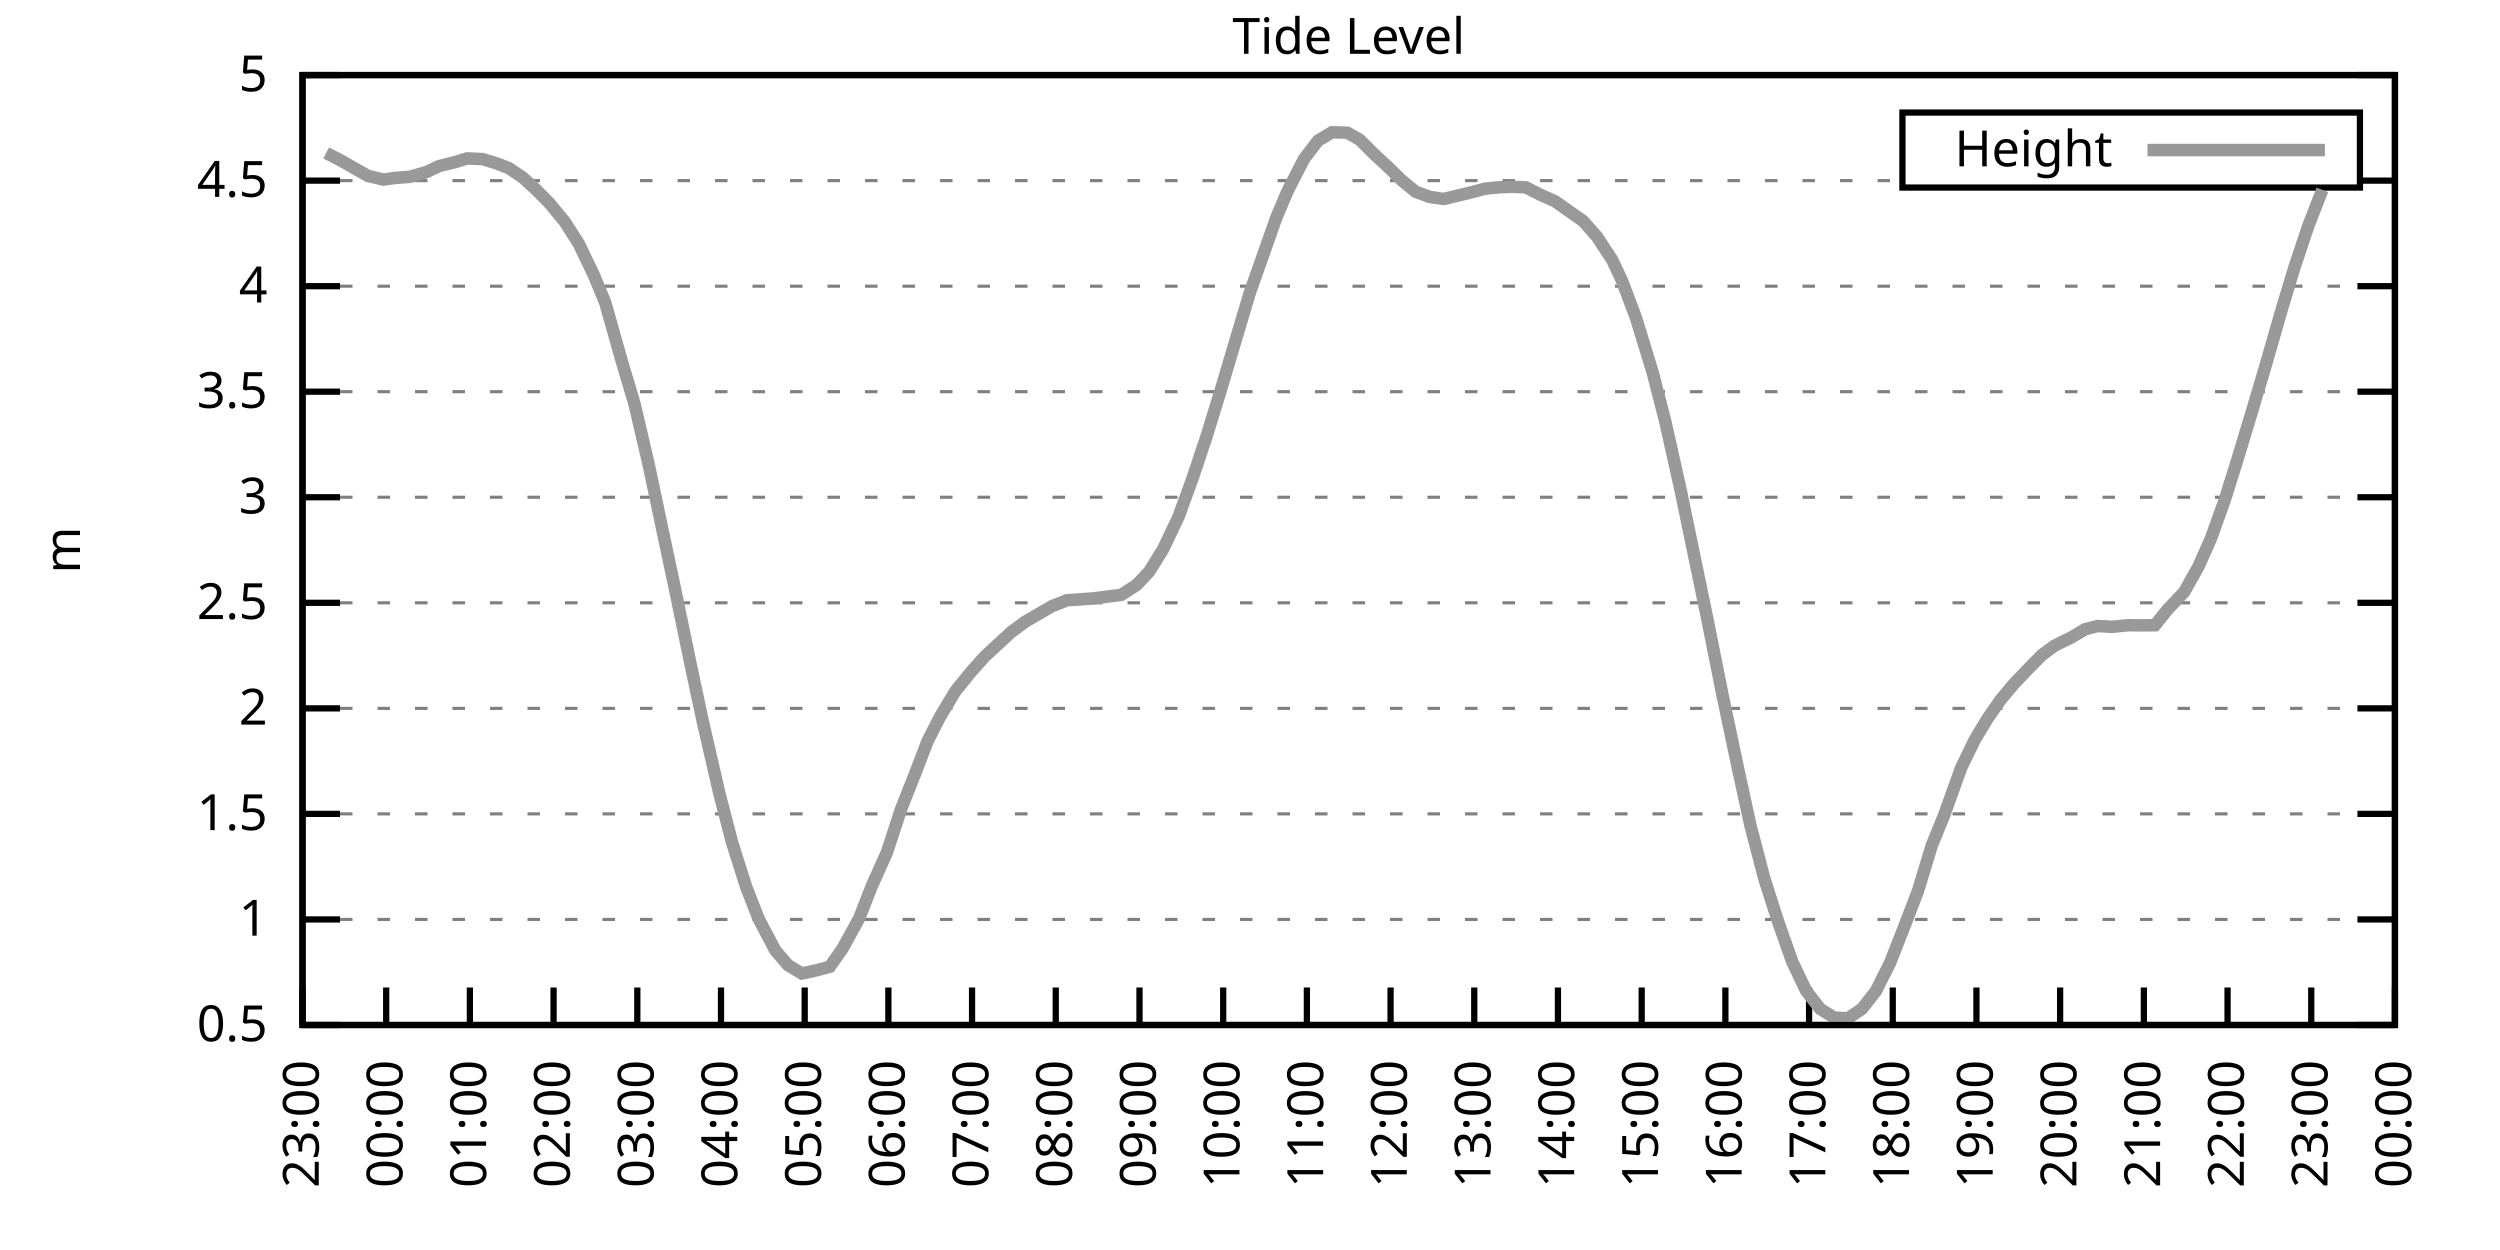
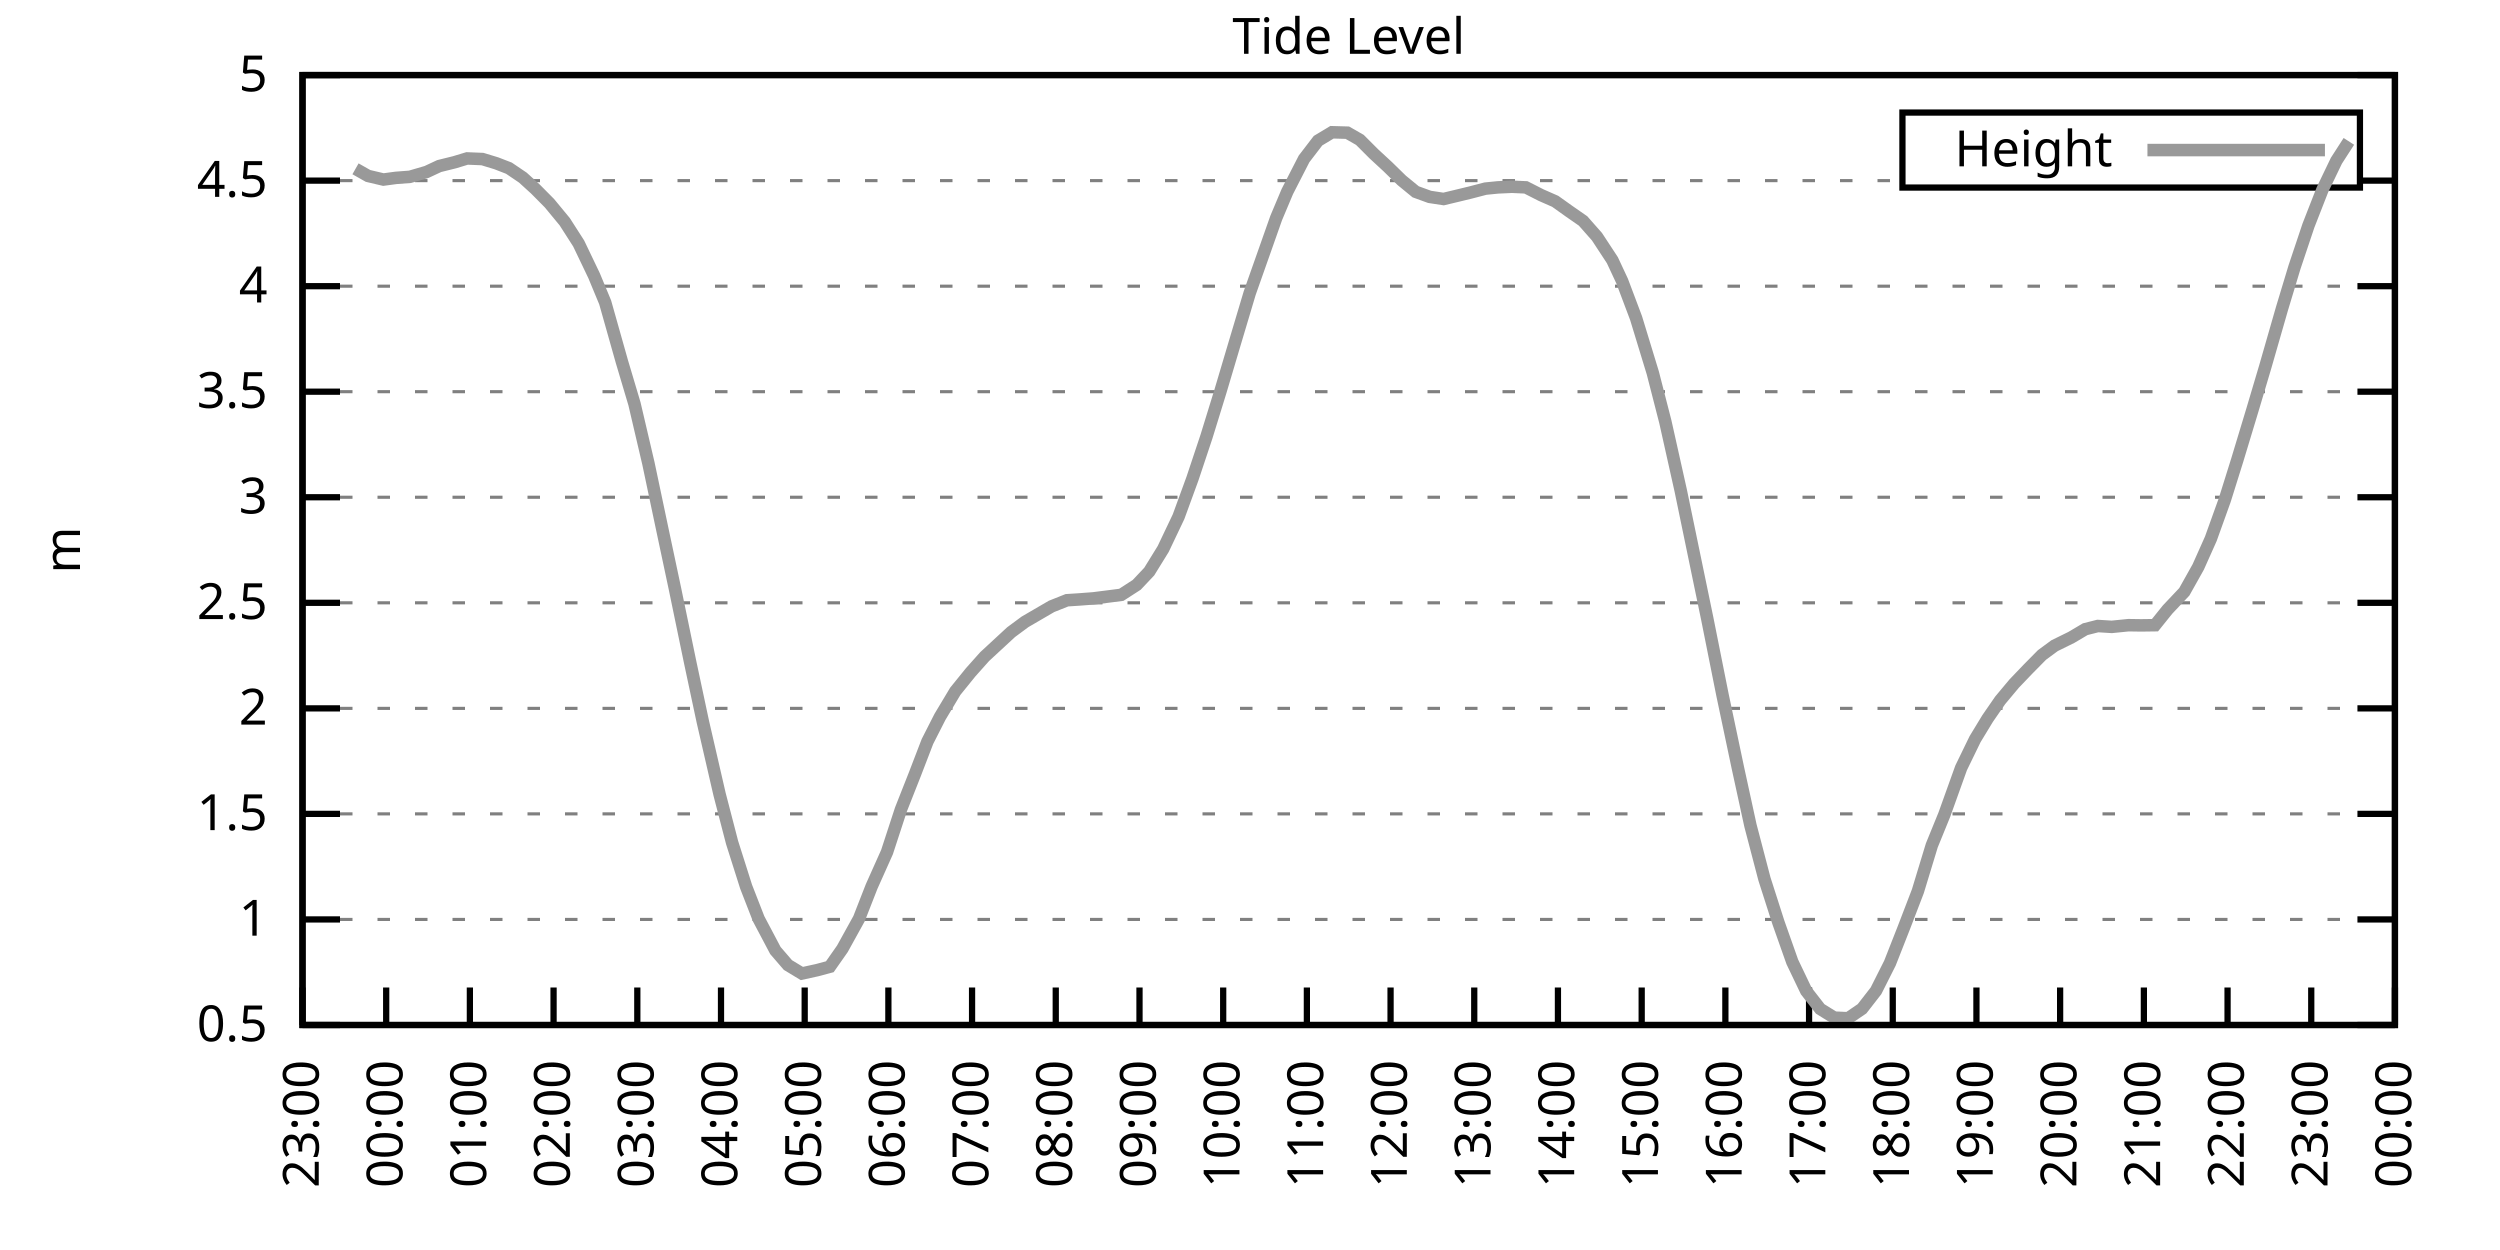
<svg xmlns="http://www.w3.org/2000/svg" xmlns:xlink="http://www.w3.org/1999/xlink" width="400" height="200" viewBox="0 0 400 200">
  <g id="gnuplot_canvas">
    <rect x="0" y="0" width="400" height="200" fill="none" />
    <defs>
      <circle id="gpDot" r="0.5" stroke-width="0.5" stroke="currentColor" />
      <path id="gpPt0" stroke-width="0.333" stroke="currentColor" d="M-1,0 h2 M0,-1 v2" />
      <path id="gpPt1" stroke-width="0.333" stroke="currentColor" d="M-1,-1 L1,1 M1,-1 L-1,1" />
      <path id="gpPt2" stroke-width="0.333" stroke="currentColor" d="M-1,0 L1,0 M0,-1 L0,1 M-1,-1 L1,1 M-1,1 L1,-1" />
      <rect id="gpPt3" stroke-width="0.333" stroke="currentColor" x="-1" y="-1" width="2" height="2" />
      <rect id="gpPt4" stroke-width="0.333" stroke="currentColor" fill="currentColor" x="-1" y="-1" width="2" height="2" />
      <circle id="gpPt5" stroke-width="0.333" stroke="currentColor" cx="0" cy="0" r="1" />
      <use xlink:href="#gpPt5" id="gpPt6" fill="currentColor" stroke="none" />
      <path id="gpPt7" stroke-width="0.333" stroke="currentColor" d="M0,-1.33 L-1.33,0.67 L1.33,0.67 z" />
      <use xlink:href="#gpPt7" id="gpPt8" fill="currentColor" stroke="none" />
      <use xlink:href="#gpPt7" id="gpPt9" stroke="currentColor" transform="rotate(180)" />
      <use xlink:href="#gpPt9" id="gpPt10" fill="currentColor" stroke="none" />
      <use xlink:href="#gpPt3" id="gpPt11" stroke="currentColor" transform="rotate(45)" />
      <use xlink:href="#gpPt11" id="gpPt12" fill="currentColor" stroke="none" />
      <path id="gpPt13" stroke-width="0.333" stroke="currentColor" d="M0,1.330 L1.265,0.411 L0.782,-1.067 L-0.782,-1.076 L-1.265,0.411 z" />
      <use xlink:href="#gpPt13" id="gpPt14" fill="currentColor" stroke="none" />
      <filter id="textbox" filterUnits="objectBoundingBox" x="0" y="0" height="1" width="1">
        <feFlood flood-color="white" flood-opacity="1" result="bgnd" />
        <feComposite in="SourceGraphic" in2="bgnd" operator="atop" />
      </filter>
      <filter id="greybox" filterUnits="objectBoundingBox" x="0" y="0" height="1" width="1">
        <feFlood flood-color="lightgrey" flood-opacity="1" result="grey" />
        <feComposite in="SourceGraphic" in2="grey" operator="atop" />
      </filter>
    </defs>
    <g fill="none" color="white" stroke="currentColor" stroke-width="1.00" stroke-linecap="butt" stroke-linejoin="miter">
</g>
    <g fill="none" color="black" stroke="currentColor" stroke-width="1.00" stroke-linecap="butt" stroke-linejoin="miter">
      <g stroke="none" shape-rendering="crispEdges">
        <polygon fill="rgb(255, 255, 255)" points="48.40,164.00 383.18,164.00 383.18,12.02 48.40,12.02 " />
      </g>
    </g>
    <g fill="none" color="black" stroke="currentColor" stroke-width="1.00" stroke-linecap="butt" stroke-linejoin="miter">
</g>
    <g fill="none" color="black" stroke="black" stroke-width="0.50" stroke-linecap="butt" stroke-linejoin="miter">
</g>
    <g fill="none" color="gray" stroke="currentColor" stroke-width="0.50" stroke-linecap="butt" stroke-linejoin="miter">
      <path stroke="gray" stroke-dasharray="2,4" class="gridline" d="M48.40,164.00 L383.19,164.00  " />
    </g>
    <g fill="none" color="gray" stroke="gray" stroke-width="1.00" stroke-linecap="butt" stroke-linejoin="miter">
</g>
    <g fill="none" color="black" stroke="currentColor" stroke-width="1.00" stroke-linecap="butt" stroke-linejoin="miter">
      <path stroke="black" d="M48.40,164.00 L54.40,164.00 M383.19,164.00 L377.19,164.00  " />
      <g transform="translate(42.80,166.60)" stroke="none" fill="black" font-family="Sans" font-size="8.00" text-anchor="end">
        <text>
          <tspan font-family="Sans"> 0.5</tspan>
        </text>
      </g>
    </g>
    <g fill="none" color="black" stroke="currentColor" stroke-width="1.00" stroke-linecap="butt" stroke-linejoin="miter">
</g>
    <g fill="none" color="black" stroke="black" stroke-width="0.50" stroke-linecap="butt" stroke-linejoin="miter">
</g>
    <g fill="none" color="gray" stroke="currentColor" stroke-width="0.50" stroke-linecap="butt" stroke-linejoin="miter">
      <path stroke="gray" stroke-dasharray="2,4" class="gridline" d="M48.40,147.11 L383.19,147.11  " />
    </g>
    <g fill="none" color="gray" stroke="gray" stroke-width="1.00" stroke-linecap="butt" stroke-linejoin="miter">
</g>
    <g fill="none" color="black" stroke="currentColor" stroke-width="1.00" stroke-linecap="butt" stroke-linejoin="miter">
      <path stroke="black" d="M48.40,147.11 L54.40,147.11 M383.19,147.11 L377.19,147.11  " />
      <g transform="translate(42.80,149.71)" stroke="none" fill="black" font-family="Sans" font-size="8.00" text-anchor="end">
        <text>
          <tspan font-family="Sans"> 1</tspan>
        </text>
      </g>
    </g>
    <g fill="none" color="black" stroke="currentColor" stroke-width="1.00" stroke-linecap="butt" stroke-linejoin="miter">
</g>
    <g fill="none" color="black" stroke="black" stroke-width="0.50" stroke-linecap="butt" stroke-linejoin="miter">
</g>
    <g fill="none" color="gray" stroke="currentColor" stroke-width="0.50" stroke-linecap="butt" stroke-linejoin="miter">
      <path stroke="gray" stroke-dasharray="2,4" class="gridline" d="M48.40,130.22 L383.19,130.22  " />
    </g>
    <g fill="none" color="gray" stroke="gray" stroke-width="1.00" stroke-linecap="butt" stroke-linejoin="miter">
</g>
    <g fill="none" color="black" stroke="currentColor" stroke-width="1.00" stroke-linecap="butt" stroke-linejoin="miter">
      <path stroke="black" d="M48.40,130.22 L54.40,130.22 M383.19,130.22 L377.19,130.22  " />
      <g transform="translate(42.80,132.82)" stroke="none" fill="black" font-family="Sans" font-size="8.00" text-anchor="end">
        <text>
          <tspan font-family="Sans"> 1.5</tspan>
        </text>
      </g>
    </g>
    <g fill="none" color="black" stroke="currentColor" stroke-width="1.00" stroke-linecap="butt" stroke-linejoin="miter">
</g>
    <g fill="none" color="black" stroke="black" stroke-width="0.50" stroke-linecap="butt" stroke-linejoin="miter">
</g>
    <g fill="none" color="gray" stroke="currentColor" stroke-width="0.50" stroke-linecap="butt" stroke-linejoin="miter">
      <path stroke="gray" stroke-dasharray="2,4" class="gridline" d="M48.40,113.34 L383.19,113.34  " />
    </g>
    <g fill="none" color="gray" stroke="gray" stroke-width="1.00" stroke-linecap="butt" stroke-linejoin="miter">
</g>
    <g fill="none" color="black" stroke="currentColor" stroke-width="1.00" stroke-linecap="butt" stroke-linejoin="miter">
      <path stroke="black" d="M48.40,113.34 L54.40,113.34 M383.19,113.34 L377.19,113.34  " />
      <g transform="translate(42.80,115.94)" stroke="none" fill="black" font-family="Sans" font-size="8.00" text-anchor="end">
        <text>
          <tspan font-family="Sans"> 2</tspan>
        </text>
      </g>
    </g>
    <g fill="none" color="black" stroke="currentColor" stroke-width="1.00" stroke-linecap="butt" stroke-linejoin="miter">
</g>
    <g fill="none" color="black" stroke="black" stroke-width="0.50" stroke-linecap="butt" stroke-linejoin="miter">
</g>
    <g fill="none" color="gray" stroke="currentColor" stroke-width="0.50" stroke-linecap="butt" stroke-linejoin="miter">
      <path stroke="gray" stroke-dasharray="2,4" class="gridline" d="M48.40,96.45 L383.19,96.45  " />
    </g>
    <g fill="none" color="gray" stroke="gray" stroke-width="1.00" stroke-linecap="butt" stroke-linejoin="miter">
</g>
    <g fill="none" color="black" stroke="currentColor" stroke-width="1.00" stroke-linecap="butt" stroke-linejoin="miter">
      <path stroke="black" d="M48.40,96.45 L54.40,96.45 M383.19,96.45 L377.19,96.45  " />
      <g transform="translate(42.80,99.05)" stroke="none" fill="black" font-family="Sans" font-size="8.00" text-anchor="end">
        <text>
          <tspan font-family="Sans"> 2.5</tspan>
        </text>
      </g>
    </g>
    <g fill="none" color="black" stroke="currentColor" stroke-width="1.00" stroke-linecap="butt" stroke-linejoin="miter">
</g>
    <g fill="none" color="black" stroke="black" stroke-width="0.50" stroke-linecap="butt" stroke-linejoin="miter">
</g>
    <g fill="none" color="gray" stroke="currentColor" stroke-width="0.50" stroke-linecap="butt" stroke-linejoin="miter">
      <path stroke="gray" stroke-dasharray="2,4" class="gridline" d="M48.40,79.56 L383.19,79.56  " />
    </g>
    <g fill="none" color="gray" stroke="gray" stroke-width="1.00" stroke-linecap="butt" stroke-linejoin="miter">
</g>
    <g fill="none" color="black" stroke="currentColor" stroke-width="1.00" stroke-linecap="butt" stroke-linejoin="miter">
      <path stroke="black" d="M48.40,79.56 L54.40,79.56 M383.19,79.56 L377.19,79.56  " />
      <g transform="translate(42.80,82.16)" stroke="none" fill="black" font-family="Sans" font-size="8.00" text-anchor="end">
        <text>
          <tspan font-family="Sans"> 3</tspan>
        </text>
      </g>
    </g>
    <g fill="none" color="black" stroke="currentColor" stroke-width="1.00" stroke-linecap="butt" stroke-linejoin="miter">
</g>
    <g fill="none" color="black" stroke="black" stroke-width="0.50" stroke-linecap="butt" stroke-linejoin="miter">
</g>
    <g fill="none" color="gray" stroke="currentColor" stroke-width="0.50" stroke-linecap="butt" stroke-linejoin="miter">
      <path stroke="gray" stroke-dasharray="2,4" class="gridline" d="M48.40,62.67 L383.19,62.67  " />
    </g>
    <g fill="none" color="gray" stroke="gray" stroke-width="1.00" stroke-linecap="butt" stroke-linejoin="miter">
</g>
    <g fill="none" color="black" stroke="currentColor" stroke-width="1.00" stroke-linecap="butt" stroke-linejoin="miter">
      <path stroke="black" d="M48.40,62.67 L54.40,62.67 M383.19,62.67 L377.19,62.67  " />
      <g transform="translate(42.80,65.27)" stroke="none" fill="black" font-family="Sans" font-size="8.00" text-anchor="end">
        <text>
          <tspan font-family="Sans"> 3.5</tspan>
        </text>
      </g>
    </g>
    <g fill="none" color="black" stroke="currentColor" stroke-width="1.00" stroke-linecap="butt" stroke-linejoin="miter">
</g>
    <g fill="none" color="black" stroke="black" stroke-width="0.50" stroke-linecap="butt" stroke-linejoin="miter">
</g>
    <g fill="none" color="gray" stroke="currentColor" stroke-width="0.50" stroke-linecap="butt" stroke-linejoin="miter">
      <path stroke="gray" stroke-dasharray="2,4" class="gridline" d="M48.40,45.79 L383.19,45.79  " />
    </g>
    <g fill="none" color="gray" stroke="gray" stroke-width="1.00" stroke-linecap="butt" stroke-linejoin="miter">
</g>
    <g fill="none" color="black" stroke="currentColor" stroke-width="1.00" stroke-linecap="butt" stroke-linejoin="miter">
      <path stroke="black" d="M48.40,45.79 L54.40,45.79 M383.19,45.79 L377.19,45.79  " />
      <g transform="translate(42.80,48.39)" stroke="none" fill="black" font-family="Sans" font-size="8.00" text-anchor="end">
        <text>
          <tspan font-family="Sans"> 4</tspan>
        </text>
      </g>
    </g>
    <g fill="none" color="black" stroke="currentColor" stroke-width="1.00" stroke-linecap="butt" stroke-linejoin="miter">
</g>
    <g fill="none" color="black" stroke="black" stroke-width="0.50" stroke-linecap="butt" stroke-linejoin="miter">
</g>
    <g fill="none" color="gray" stroke="currentColor" stroke-width="0.50" stroke-linecap="butt" stroke-linejoin="miter">
      <path stroke="gray" stroke-dasharray="2,4" class="gridline" d="M48.40,28.90 L304.39,28.90 M377.59,28.90 L383.19,28.90  " />
    </g>
    <g fill="none" color="gray" stroke="gray" stroke-width="1.00" stroke-linecap="butt" stroke-linejoin="miter">
</g>
    <g fill="none" color="black" stroke="currentColor" stroke-width="1.00" stroke-linecap="butt" stroke-linejoin="miter">
      <path stroke="black" d="M48.40,28.90 L54.40,28.90 M383.19,28.90 L377.19,28.90  " />
      <g transform="translate(42.80,31.50)" stroke="none" fill="black" font-family="Sans" font-size="8.00" text-anchor="end">
        <text>
          <tspan font-family="Sans"> 4.5</tspan>
        </text>
      </g>
    </g>
    <g fill="none" color="black" stroke="currentColor" stroke-width="1.00" stroke-linecap="butt" stroke-linejoin="miter">
</g>
    <g fill="none" color="black" stroke="black" stroke-width="0.50" stroke-linecap="butt" stroke-linejoin="miter">
</g>
    <g fill="none" color="gray" stroke="currentColor" stroke-width="0.50" stroke-linecap="butt" stroke-linejoin="miter">
      <path stroke="gray" stroke-dasharray="2,4" class="gridline" d="M48.40,12.01 L383.19,12.01  " />
    </g>
    <g fill="none" color="gray" stroke="gray" stroke-width="1.00" stroke-linecap="butt" stroke-linejoin="miter">
</g>
    <g fill="none" color="black" stroke="currentColor" stroke-width="1.00" stroke-linecap="butt" stroke-linejoin="miter">
      <path stroke="black" d="M48.40,12.01 L54.40,12.01 M383.19,12.01 L377.19,12.01  " />
      <g transform="translate(42.80,14.61)" stroke="none" fill="black" font-family="Sans" font-size="8.00" text-anchor="end">
        <text>
          <tspan font-family="Sans"> 5</tspan>
        </text>
      </g>
    </g>
    <g fill="none" color="black" stroke="currentColor" stroke-width="1.00" stroke-linecap="butt" stroke-linejoin="miter">
      <path stroke="black" d="M48.40,164.00 L48.40,158.00  " />
      <g transform="translate(51.00,169.60) rotate(270.00)" stroke="none" fill="black" font-family="Sans" font-size="8.00" text-anchor="end">
        <text>
          <tspan font-family="Sans">23:00</tspan>
        </text>
      </g>
    </g>
    <g fill="none" color="black" stroke="currentColor" stroke-width="1.00" stroke-linecap="butt" stroke-linejoin="miter">
      <path stroke="black" d="M61.79,164.00 L61.79,158.00  " />
      <g transform="translate(64.39,169.60) rotate(270.00)" stroke="none" fill="black" font-family="Sans" font-size="8.00" text-anchor="end">
        <text>
          <tspan font-family="Sans">00:00</tspan>
        </text>
      </g>
    </g>
    <g fill="none" color="black" stroke="currentColor" stroke-width="1.00" stroke-linecap="butt" stroke-linejoin="miter">
      <path stroke="black" d="M75.18,164.00 L75.18,158.00  " />
      <g transform="translate(77.78,169.60) rotate(270.00)" stroke="none" fill="black" font-family="Sans" font-size="8.00" text-anchor="end">
        <text>
          <tspan font-family="Sans">01:00</tspan>
        </text>
      </g>
    </g>
    <g fill="none" color="black" stroke="currentColor" stroke-width="1.00" stroke-linecap="butt" stroke-linejoin="miter">
      <path stroke="black" d="M88.57,164.00 L88.57,158.00  " />
      <g transform="translate(91.17,169.60) rotate(270.00)" stroke="none" fill="black" font-family="Sans" font-size="8.00" text-anchor="end">
        <text>
          <tspan font-family="Sans">02:00</tspan>
        </text>
      </g>
    </g>
    <g fill="none" color="black" stroke="currentColor" stroke-width="1.00" stroke-linecap="butt" stroke-linejoin="miter">
      <path stroke="black" d="M101.97,164.00 L101.97,158.00  " />
      <g transform="translate(104.57,169.60) rotate(270.00)" stroke="none" fill="black" font-family="Sans" font-size="8.00" text-anchor="end">
        <text>
          <tspan font-family="Sans">03:00</tspan>
        </text>
      </g>
    </g>
    <g fill="none" color="black" stroke="currentColor" stroke-width="1.00" stroke-linecap="butt" stroke-linejoin="miter">
      <path stroke="black" d="M115.36,164.00 L115.36,158.00  " />
      <g transform="translate(117.96,169.60) rotate(270.00)" stroke="none" fill="black" font-family="Sans" font-size="8.00" text-anchor="end">
        <text>
          <tspan font-family="Sans">04:00</tspan>
        </text>
      </g>
    </g>
    <g fill="none" color="black" stroke="currentColor" stroke-width="1.00" stroke-linecap="butt" stroke-linejoin="miter">
      <path stroke="black" d="M128.75,164.00 L128.75,158.00  " />
      <g transform="translate(131.35,169.60) rotate(270.00)" stroke="none" fill="black" font-family="Sans" font-size="8.00" text-anchor="end">
        <text>
          <tspan font-family="Sans">05:00</tspan>
        </text>
      </g>
    </g>
    <g fill="none" color="black" stroke="currentColor" stroke-width="1.00" stroke-linecap="butt" stroke-linejoin="miter">
      <path stroke="black" d="M142.14,164.00 L142.14,158.00  " />
      <g transform="translate(144.74,169.60) rotate(270.00)" stroke="none" fill="black" font-family="Sans" font-size="8.00" text-anchor="end">
        <text>
          <tspan font-family="Sans">06:00</tspan>
        </text>
      </g>
    </g>
    <g fill="none" color="black" stroke="currentColor" stroke-width="1.00" stroke-linecap="butt" stroke-linejoin="miter">
      <path stroke="black" d="M155.53,164.00 L155.53,158.00  " />
      <g transform="translate(158.13,169.60) rotate(270.00)" stroke="none" fill="black" font-family="Sans" font-size="8.00" text-anchor="end">
        <text>
          <tspan font-family="Sans">07:00</tspan>
        </text>
      </g>
    </g>
    <g fill="none" color="black" stroke="currentColor" stroke-width="1.00" stroke-linecap="butt" stroke-linejoin="miter">
      <path stroke="black" d="M168.92,164.00 L168.92,158.00  " />
      <g transform="translate(171.52,169.60) rotate(270.00)" stroke="none" fill="black" font-family="Sans" font-size="8.00" text-anchor="end">
        <text>
          <tspan font-family="Sans">08:00</tspan>
        </text>
      </g>
    </g>
    <g fill="none" color="black" stroke="currentColor" stroke-width="1.00" stroke-linecap="butt" stroke-linejoin="miter">
      <path stroke="black" d="M182.32,164.00 L182.32,158.00  " />
      <g transform="translate(184.92,169.60) rotate(270.00)" stroke="none" fill="black" font-family="Sans" font-size="8.00" text-anchor="end">
        <text>
          <tspan font-family="Sans">09:00</tspan>
        </text>
      </g>
    </g>
    <g fill="none" color="black" stroke="currentColor" stroke-width="1.00" stroke-linecap="butt" stroke-linejoin="miter">
      <path stroke="black" d="M195.71,164.00 L195.71,158.00  " />
      <g transform="translate(198.31,169.60) rotate(270.00)" stroke="none" fill="black" font-family="Sans" font-size="8.00" text-anchor="end">
        <text>
          <tspan font-family="Sans">10:00</tspan>
        </text>
      </g>
    </g>
    <g fill="none" color="black" stroke="currentColor" stroke-width="1.00" stroke-linecap="butt" stroke-linejoin="miter">
      <path stroke="black" d="M209.10,164.00 L209.10,158.00  " />
      <g transform="translate(211.70,169.60) rotate(270.00)" stroke="none" fill="black" font-family="Sans" font-size="8.00" text-anchor="end">
        <text>
          <tspan font-family="Sans">11:00</tspan>
        </text>
      </g>
    </g>
    <g fill="none" color="black" stroke="currentColor" stroke-width="1.00" stroke-linecap="butt" stroke-linejoin="miter">
      <path stroke="black" d="M222.49,164.00 L222.49,158.00  " />
      <g transform="translate(225.09,169.60) rotate(270.00)" stroke="none" fill="black" font-family="Sans" font-size="8.00" text-anchor="end">
        <text>
          <tspan font-family="Sans">12:00</tspan>
        </text>
      </g>
    </g>
    <g fill="none" color="black" stroke="currentColor" stroke-width="1.00" stroke-linecap="butt" stroke-linejoin="miter">
      <path stroke="black" d="M235.88,164.00 L235.88,158.00  " />
      <g transform="translate(238.48,169.60) rotate(270.00)" stroke="none" fill="black" font-family="Sans" font-size="8.00" text-anchor="end">
        <text>
          <tspan font-family="Sans">13:00</tspan>
        </text>
      </g>
    </g>
    <g fill="none" color="black" stroke="currentColor" stroke-width="1.00" stroke-linecap="butt" stroke-linejoin="miter">
      <path stroke="black" d="M249.27,164.00 L249.27,158.00  " />
      <g transform="translate(251.87,169.60) rotate(270.00)" stroke="none" fill="black" font-family="Sans" font-size="8.00" text-anchor="end">
        <text>
          <tspan font-family="Sans">14:00</tspan>
        </text>
      </g>
    </g>
    <g fill="none" color="black" stroke="currentColor" stroke-width="1.00" stroke-linecap="butt" stroke-linejoin="miter">
      <path stroke="black" d="M262.67,164.00 L262.67,158.00  " />
      <g transform="translate(265.27,169.60) rotate(270.00)" stroke="none" fill="black" font-family="Sans" font-size="8.00" text-anchor="end">
        <text>
          <tspan font-family="Sans">15:00</tspan>
        </text>
      </g>
    </g>
    <g fill="none" color="black" stroke="currentColor" stroke-width="1.00" stroke-linecap="butt" stroke-linejoin="miter">
      <path stroke="black" d="M276.06,164.00 L276.06,158.00  " />
      <g transform="translate(278.66,169.60) rotate(270.00)" stroke="none" fill="black" font-family="Sans" font-size="8.00" text-anchor="end">
        <text>
          <tspan font-family="Sans">16:00</tspan>
        </text>
      </g>
    </g>
    <g fill="none" color="black" stroke="currentColor" stroke-width="1.00" stroke-linecap="butt" stroke-linejoin="miter">
      <path stroke="black" d="M289.45,164.00 L289.45,158.00  " />
      <g transform="translate(292.05,169.60) rotate(270.00)" stroke="none" fill="black" font-family="Sans" font-size="8.00" text-anchor="end">
        <text>
          <tspan font-family="Sans">17:00</tspan>
        </text>
      </g>
    </g>
    <g fill="none" color="black" stroke="currentColor" stroke-width="1.00" stroke-linecap="butt" stroke-linejoin="miter">
      <path stroke="black" d="M302.84,164.00 L302.84,158.00  " />
      <g transform="translate(305.44,169.60) rotate(270.00)" stroke="none" fill="black" font-family="Sans" font-size="8.00" text-anchor="end">
        <text>
          <tspan font-family="Sans">18:00</tspan>
        </text>
      </g>
    </g>
    <g fill="none" color="black" stroke="currentColor" stroke-width="1.00" stroke-linecap="butt" stroke-linejoin="miter">
      <path stroke="black" d="M316.23,164.00 L316.23,158.00  " />
      <g transform="translate(318.83,169.60) rotate(270.00)" stroke="none" fill="black" font-family="Sans" font-size="8.00" text-anchor="end">
        <text>
          <tspan font-family="Sans">19:00</tspan>
        </text>
      </g>
    </g>
    <g fill="none" color="black" stroke="currentColor" stroke-width="1.00" stroke-linecap="butt" stroke-linejoin="miter">
      <path stroke="black" d="M329.62,164.00 L329.62,158.00  " />
      <g transform="translate(332.22,169.60) rotate(270.00)" stroke="none" fill="black" font-family="Sans" font-size="8.00" text-anchor="end">
        <text>
          <tspan font-family="Sans">20:00</tspan>
        </text>
      </g>
    </g>
    <g fill="none" color="black" stroke="currentColor" stroke-width="1.00" stroke-linecap="butt" stroke-linejoin="miter">
      <path stroke="black" d="M343.02,164.00 L343.02,158.00  " />
      <g transform="translate(345.62,169.60) rotate(270.00)" stroke="none" fill="black" font-family="Sans" font-size="8.00" text-anchor="end">
        <text>
          <tspan font-family="Sans">21:00</tspan>
        </text>
      </g>
    </g>
    <g fill="none" color="black" stroke="currentColor" stroke-width="1.00" stroke-linecap="butt" stroke-linejoin="miter">
      <path stroke="black" d="M356.41,164.00 L356.41,158.00  " />
      <g transform="translate(359.01,169.60) rotate(270.00)" stroke="none" fill="black" font-family="Sans" font-size="8.00" text-anchor="end">
        <text>
          <tspan font-family="Sans">22:00</tspan>
        </text>
      </g>
    </g>
    <g fill="none" color="black" stroke="currentColor" stroke-width="1.00" stroke-linecap="butt" stroke-linejoin="miter">
      <path stroke="black" d="M369.80,164.00 L369.80,158.00  " />
      <g transform="translate(372.40,169.60) rotate(270.00)" stroke="none" fill="black" font-family="Sans" font-size="8.00" text-anchor="end">
        <text>
          <tspan font-family="Sans">23:00</tspan>
        </text>
      </g>
    </g>
    <g fill="none" color="black" stroke="currentColor" stroke-width="1.00" stroke-linecap="butt" stroke-linejoin="miter">
      <path stroke="black" d="M383.19,164.00 L383.19,158.00  " />
      <g transform="translate(385.79,169.60) rotate(270.00)" stroke="none" fill="black" font-family="Sans" font-size="8.00" text-anchor="end">
        <text>
          <tspan font-family="Sans">00:00</tspan>
        </text>
      </g>
    </g>
    <g fill="none" color="black" stroke="currentColor" stroke-width="1.00" stroke-linecap="butt" stroke-linejoin="miter">
</g>
    <g fill="none" color="black" stroke="currentColor" stroke-width="1.00" stroke-linecap="butt" stroke-linejoin="miter">
      <path stroke="black" d="M48.40,12.01 L48.40,164.00 L383.19,164.00 L383.19,12.01 L48.40,12.01 Z  " />
    </g>
    <g fill="none" color="black" stroke="currentColor" stroke-width="1.00" stroke-linecap="butt" stroke-linejoin="miter">
</g>
    <g fill="none" color="black" stroke="currentColor" stroke-width="1.00" stroke-linecap="butt" stroke-linejoin="miter">
      <path stroke="black" d="M304.39,30.01 L304.39,18.01 L377.59,18.01 L377.59,30.01 L304.39,30.01 Z  " />
    </g>
    <g id="Tide_level_plot_1">
      <g fill="none" color="white" stroke="black" stroke-width="2.00" stroke-linecap="butt" stroke-linejoin="miter">
</g>
      <g fill="none" color="black" stroke="currentColor" stroke-width="2.00" stroke-linecap="butt" stroke-linejoin="miter">
        <g transform="translate(337.99,26.61)" stroke="none" fill="black" font-family="Sans" font-size="8.00" text-anchor="end">
          <text>
            <tspan font-family="Sans">Height</tspan>
          </text>
        </g>
      </g>
      <g fill="none" color="black" stroke="currentColor" stroke-width="2.00" stroke-linecap="butt" stroke-linejoin="miter">
-         <path stroke="rgb(153, 153, 153)" d="M343.59,24.01 L371.99,24.01 M52.19,24.47 L54.43,25.62 L56.88,27.01 L58.89,28.15 L61.35,28.73 L63.35,28.46   L65.59,28.29 L68.26,27.51 L70.27,26.57 L72.73,25.96 L74.74,25.35 L77.19,25.45 L79.42,26.13 L81.43,26.91   L83.66,28.42 L85.67,30.25 L87.91,32.51 L90.36,35.48 L92.59,38.96 L95.05,44.10 L96.83,48.39 L99.51,57.88   L101.52,64.63 L103.75,74.16 L105.98,84.73 L107.99,94.19 L110.45,106.07 L112.46,115.50 L115.13,127.08 L117.14,134.82   L119.38,141.88 L121.38,147.01 L124.06,152.08 L126.07,154.41 L128.30,155.76 L130.76,155.22 L132.77,154.68 L134.78,151.81   L137.45,146.98 L139.46,141.84 L141.92,136.34 L144.15,129.52 L146.38,123.87 L148.39,118.64 L150.40,114.69 L152.85,110.60   L155.31,107.56 L157.54,105.06 L159.55,103.20 L161.78,101.14 L164.01,99.49 L168.25,97.02 L170.71,96.04 L172.72,95.91   L174.95,95.74 L177.63,95.40 L179.41,95.17 L181.87,93.58 L183.88,91.45 L186.11,87.84 L188.57,82.67 L190.80,76.56   L193.03,69.87 L195.26,62.64 L197.49,55.14 L199.95,46.90 L204.19,34.88 L205.97,30.65 L208.65,25.42 L210.88,22.51   L213.12,21.16 L215.57,21.23 L217.58,22.38 L219.81,24.61 L222.04,26.67 L224.28,28.86 L226.51,30.69 L228.74,31.50   L230.97,31.84 L232.98,31.36 L235.21,30.82 L237.67,30.18 L239.68,29.98 L241.91,29.88 L244.14,29.98 L246.60,31.23   L248.83,32.21 L251.06,33.80 L253.29,35.35 L255.52,37.88 L257.98,41.63 L259.54,44.97 L261.77,50.89 L264.45,59.67   L266.46,67.50 L268.92,78.51 L270.92,88.17 L273.16,98.98 L275.61,111.24 L278.07,122.90 L280.07,132.08 L282.31,140.63   L284.54,147.59 L286.77,153.90 L289.00,158.56 L291.23,161.43 L293.47,162.82 L295.70,162.92 L297.93,161.40 L300.16,158.53   L302.39,154.10 L304.63,148.40 L306.86,142.59 L309.09,135.26 L311.10,130.33 L313.78,122.86 L316.01,118.27 L318.02,114.96   L320.03,112.05 L322.26,109.38 L324.49,107.05 L326.72,104.79 L328.73,103.31 L331.41,101.99 L333.64,100.67 L335.65,100.16   L337.88,100.30 L340.56,100.03 L342.57,100.06 L344.80,100.03 L346.81,97.53 L349.49,94.69 L351.72,90.71 L353.73,86.21   L355.96,80.00 L357.97,73.58 L360.42,65.48 L362.43,58.72 L365.11,49.40 L367.12,42.75 L369.35,36.09 L371.58,30.38    " />
+         <path stroke="rgb(153, 153, 153)" d="M343.59,24.01 L371.99,24.01 M56.88,27.01 L58.89,28.15 L61.35,28.73 L63.35,28.46 L65.59,28.29 L68.26,27.51   L70.27,26.57 L72.73,25.96 L74.74,25.35 L77.19,25.45 L79.42,26.13 L81.43,26.91 L83.66,28.42 L85.67,30.25   L87.91,32.51 L90.36,35.48 L92.59,38.96 L95.05,44.10 L96.83,48.39 L99.51,57.88 L101.52,64.63 L103.75,74.16   L105.98,84.73 L107.99,94.19 L110.45,106.07 L112.46,115.50 L115.13,127.08 L117.14,134.82 L119.38,141.88 L121.38,147.01   L124.06,152.08 L126.07,154.41 L128.30,155.76 L130.76,155.22 L132.77,154.68 L134.78,151.81 L137.45,146.98 L139.46,141.84   L141.92,136.34 L144.15,129.52 L146.38,123.87 L148.39,118.64 L150.40,114.69 L152.85,110.60 L155.31,107.56 L157.54,105.06   L159.55,103.20 L161.78,101.14 L164.01,99.49 L168.25,97.02 L170.71,96.04 L172.72,95.91 L174.95,95.74 L177.63,95.40   L179.41,95.17 L181.87,93.58 L183.88,91.45 L186.11,87.84 L188.57,82.67 L190.80,76.56 L193.03,69.87 L195.26,62.64   L197.49,55.14 L199.95,46.90 L204.19,34.88 L205.97,30.65 L208.65,25.42 L210.88,22.51 L213.12,21.16 L215.57,21.23   L217.58,22.38 L219.81,24.61 L222.04,26.67 L224.28,28.86 L226.51,30.69 L228.74,31.50 L230.97,31.84 L232.98,31.36   L235.21,30.82 L237.67,30.18 L239.68,29.98 L241.91,29.88 L244.14,29.98 L246.60,31.23 L248.83,32.21 L251.06,33.80   L253.29,35.35 L255.52,37.88 L257.98,41.63 L259.54,44.97 L261.77,50.89 L264.45,59.67 L266.46,67.50 L268.92,78.51   L270.92,88.17 L273.16,98.98 L275.61,111.24 L278.07,122.90 L280.07,132.08 L282.31,140.63 L284.54,147.59 L286.77,153.90   L289.00,158.56 L291.23,161.43 L293.47,162.82 L295.70,162.92 L297.93,161.40 L300.16,158.53 L302.39,154.10 L304.63,148.40   L306.86,142.59 L309.09,135.26 L311.10,130.33 L313.78,122.86 L316.01,118.27 L318.02,114.96 L320.03,112.05 L322.26,109.38   L324.49,107.05 L326.72,104.79 L328.73,103.31 L331.41,101.99 L333.64,100.67 L335.65,100.16 L337.88,100.30 L340.56,100.03   L342.57,100.06 L344.80,100.03 L346.81,97.53 L349.49,94.69 L351.72,90.71 L353.73,86.21 L355.96,80.00 L357.97,73.58   L360.42,65.48 L362.43,58.72 L365.11,49.40 L367.12,42.75 L369.35,36.09 L371.58,30.38 L373.82,25.72 L375.82,22.62    " />
      </g>
    </g>
    <g fill="none" color="black" stroke="currentColor" stroke-width="2.00" stroke-linecap="butt" stroke-linejoin="miter">
</g>
    <g fill="none" color="black" stroke="black" stroke-width="1.00" stroke-linecap="butt" stroke-linejoin="miter">
</g>
    <g fill="none" color="black" stroke="currentColor" stroke-width="1.00" stroke-linecap="butt" stroke-linejoin="miter">
      <path stroke="black" d="M48.40,12.01 L48.40,164.00 L383.19,164.00 L383.19,12.01 L48.40,12.01 Z  " />
      <g transform="translate(12.80,88.01) rotate(270.00)" stroke="none" fill="black" font-family="Sans" font-size="8.00" text-anchor="middle">
        <text>
          <tspan font-family="Sans">m</tspan>
        </text>
      </g>
    </g>
    <g fill="none" color="black" stroke="currentColor" stroke-width="1.00" stroke-linecap="butt" stroke-linejoin="miter">
</g>
    <g fill="none" color="black" stroke="currentColor" stroke-width="1.00" stroke-linecap="butt" stroke-linejoin="miter">
      <g transform="translate(215.79,8.61)" stroke="none" fill="black" font-family="Sans" font-size="8.00" text-anchor="middle">
        <text>
          <tspan font-family="Sans">Tide Level</tspan>
        </text>
      </g>
    </g>
    <g fill="none" color="black" stroke="currentColor" stroke-width="1.00" stroke-linecap="butt" stroke-linejoin="miter">
</g>
  </g>
</svg>
